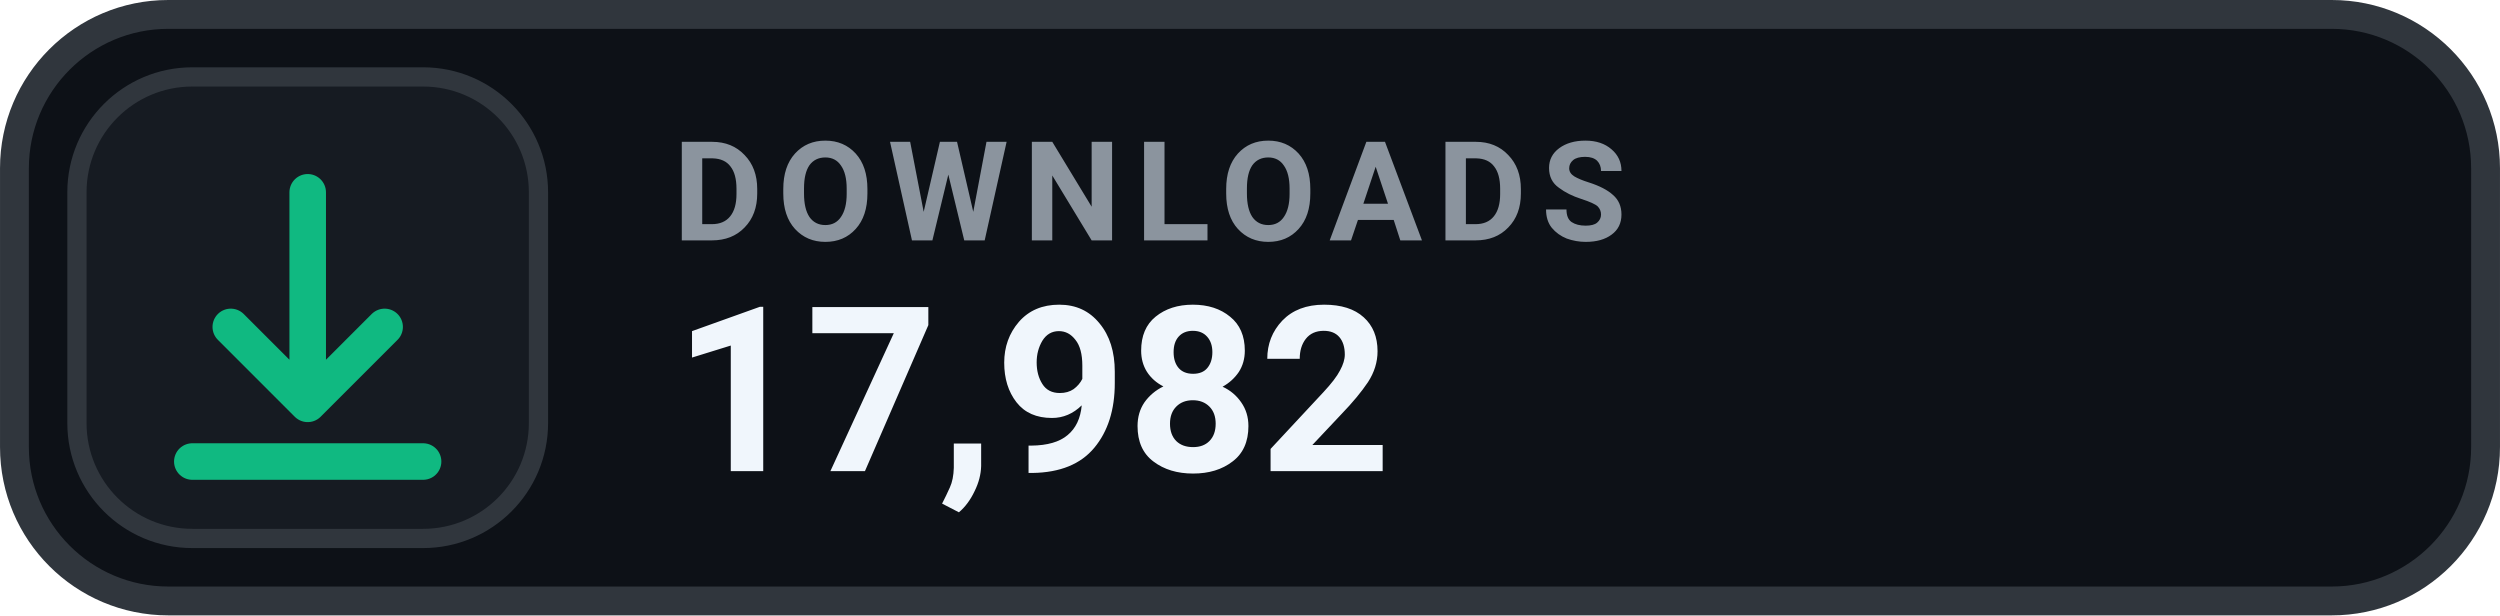
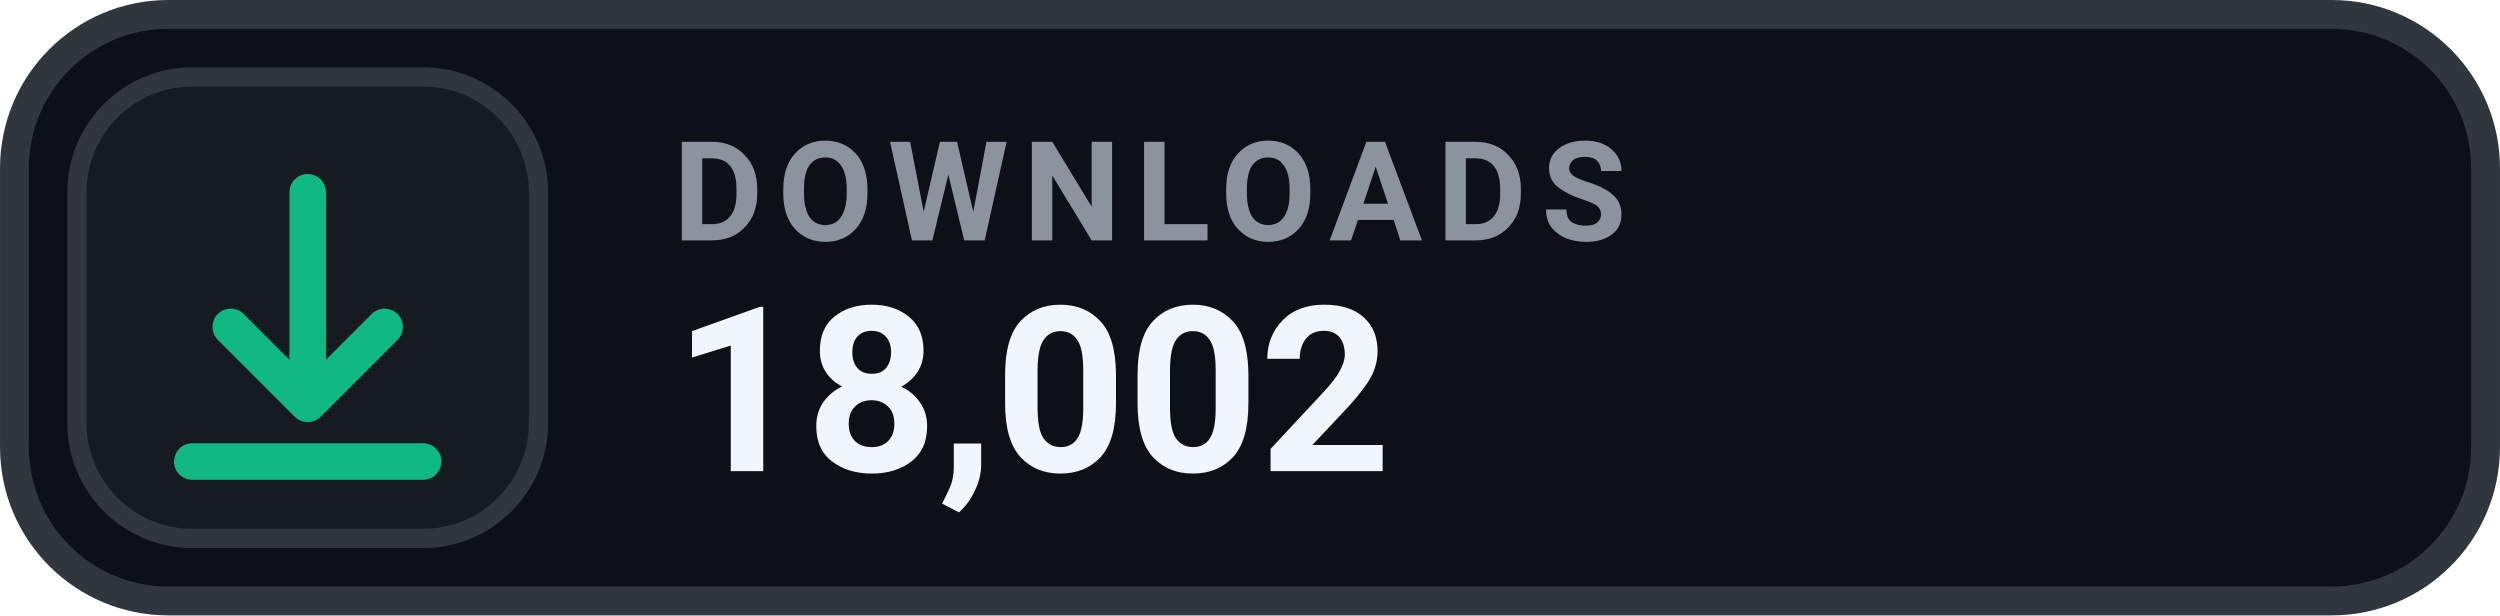
- <svg xmlns="http://www.w3.org/2000/svg" width="126" height="31.015" viewBox="0 0 130 32" role="img" aria-label="DOWNLOADS 17,982">
+ <svg xmlns="http://www.w3.org/2000/svg" width="126" height="31.015" viewBox="0 0 130 32" role="img" aria-label="DOWNLOADS 18,002">
  <rect x=".75" y=".75" width="128.5" height="30.5" rx="8" fill="#0D1117" stroke="#30363D" stroke-width="1.5" />
  <rect x="4" y="4" width="24" height="24" rx="6" fill="#161B22" stroke="#30363D" stroke-width="1" />
  <g transform="translate(16 16)" style="color:#10B981;">
    <path d="M0 -6 v11 m0 0 l4 -4 m-4 4 l-4 -4 M-6 8 h12" fill="none" stroke="currentColor" stroke-width="1.9" stroke-linecap="round" stroke-linejoin="round" />
  </g>
  <text x="35" y="12.5" fill="#8B949E" font-family="-apple-system,BlinkMacSystemFont,'Segoe UI',Roboto,Helvetica,Arial,sans-serif" font-size="7.2" font-weight="700" letter-spacing=".75">DOWNLOADS</text>
-   <text x="35" y="24.5" fill="#F0F6FC" font-family="-apple-system,BlinkMacSystemFont,'Segoe UI',Roboto,Helvetica,Arial,sans-serif" font-size="12" font-weight="700">17,982</text>
+   <text x="35" y="24.5" fill="#F0F6FC" font-family="-apple-system,BlinkMacSystemFont,'Segoe UI',Roboto,Helvetica,Arial,sans-serif" font-size="12" font-weight="700">18,002</text>
</svg>
